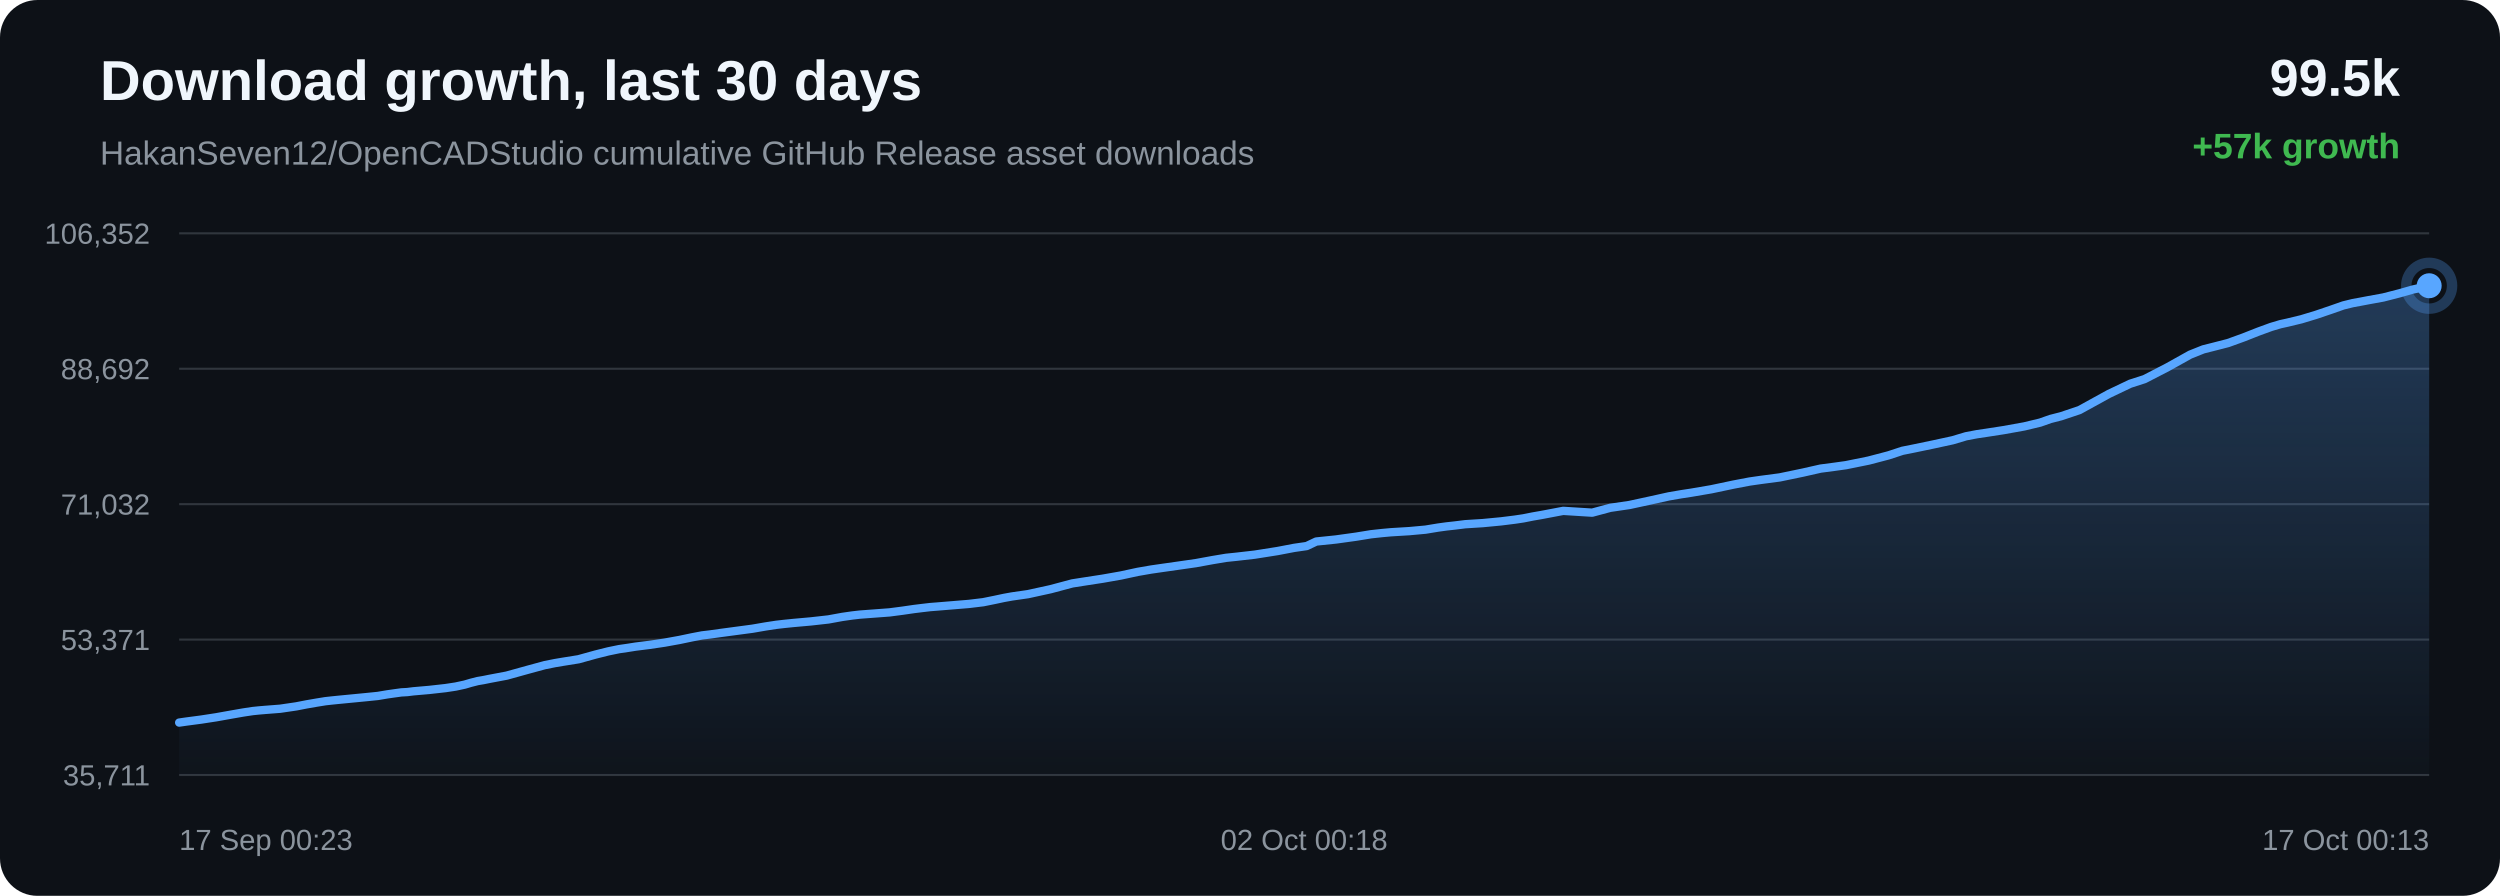
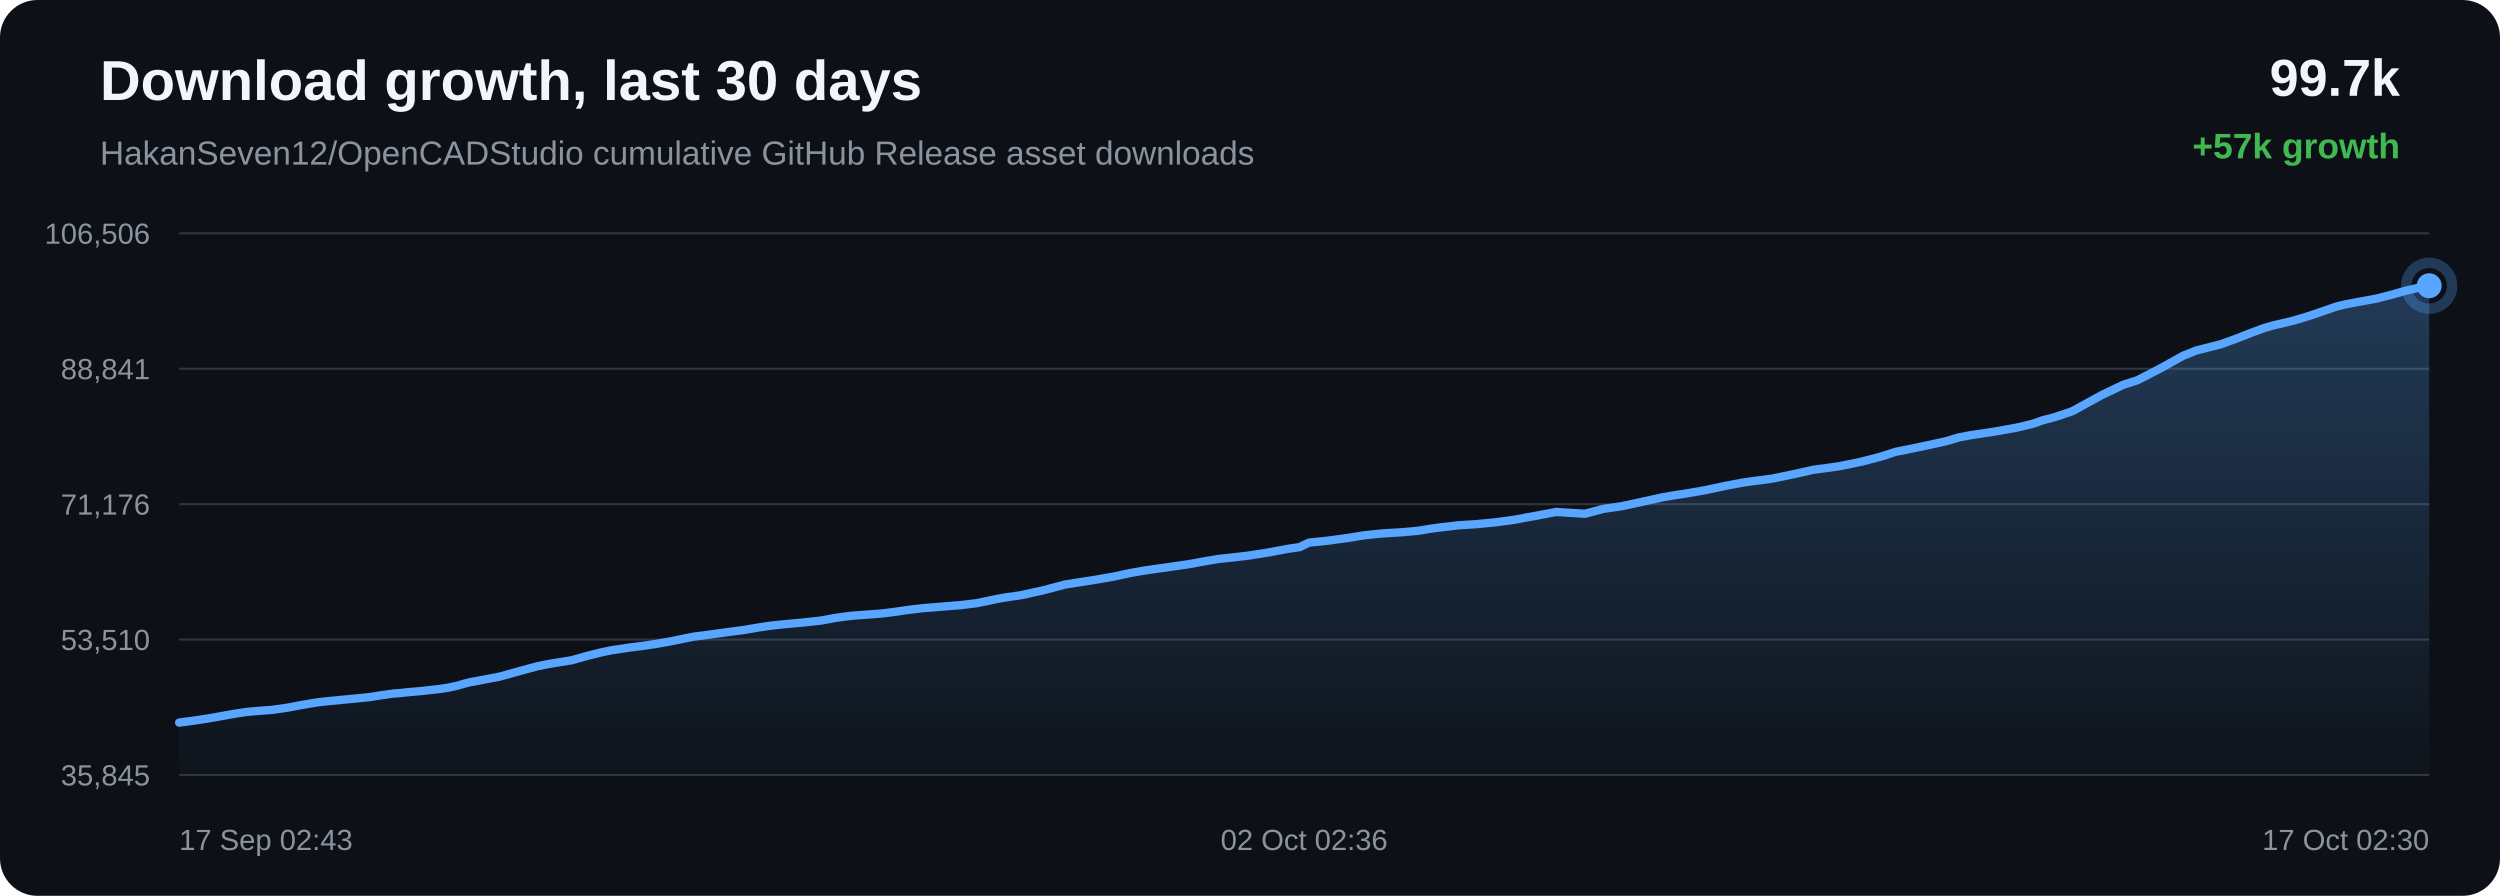
<svg xmlns="http://www.w3.org/2000/svg" width="1200" height="430" viewBox="0 0 1200 430">
  <defs>
    <linearGradient id="area" x1="0" x2="0" y1="0" y2="1">
      <stop offset="0%" stop-color="#58a6ff" stop-opacity="0.28" />
      <stop offset="100%" stop-color="#58a6ff" stop-opacity="0.02" />
    </linearGradient>
  </defs>
  <rect width="100%" height="100%" rx="18" fill="#0d1117" />
  <text x="48" y="48" fill="#f0f6fc" font-family="Arial, sans-serif" font-size="27" font-weight="700">Download growth, last 30 days</text>
  <text x="48" y="79" fill="#8b949e" font-family="Arial, sans-serif" font-size="16">HakanSeven12/OpenCADStudio cumulative GitHub Release asset downloads</text>
-   <text x="1152" y="46" text-anchor="end" fill="#f0f6fc" font-family="Arial, sans-serif" font-size="25" font-weight="700">99.5k</text>
+   <text x="1152" y="46" text-anchor="end" fill="#f0f6fc" font-family="Arial, sans-serif" font-size="25" font-weight="700">99.7k</text>
  <text x="1152" y="76" text-anchor="end" fill="#3fb950" font-family="Arial, sans-serif" font-size="17" font-weight="700">+57k growth</text>
  <line x1="86" y1="112.00" x2="1166" y2="112.00" stroke="#30363d" stroke-width="1" />
  <line x1="86" y1="177.00" x2="1166" y2="177.00" stroke="#30363d" stroke-width="1" />
  <line x1="86" y1="242.00" x2="1166" y2="242.00" stroke="#30363d" stroke-width="1" />
  <line x1="86" y1="307.00" x2="1166" y2="307.00" stroke="#30363d" stroke-width="1" />
  <line x1="86" y1="372.00" x2="1166" y2="372.00" stroke="#30363d" stroke-width="1" />
-   <text x="72" y="117.00" text-anchor="end" fill="#8b949e" font-family="Arial, sans-serif" font-size="14">106,352</text>
-   <text x="72" y="182.00" text-anchor="end" fill="#8b949e" font-family="Arial, sans-serif" font-size="14">88,692</text>
-   <text x="72" y="247.00" text-anchor="end" fill="#8b949e" font-family="Arial, sans-serif" font-size="14">71,032</text>
-   <text x="72" y="312.00" text-anchor="end" fill="#8b949e" font-family="Arial, sans-serif" font-size="14">53,371</text>
-   <text x="72" y="377.00" text-anchor="end" fill="#8b949e" font-family="Arial, sans-serif" font-size="14">35,711</text>
-   <path d="M 86.00 346.84 L 89.48 346.34 L 96.58 345.40 L 103.81 344.29 L 111.01 343.00 L 116.86 341.98 L 121.32 341.31 L 124.24 341.01 L 127.19 340.76 L 134.50 340.19 L 142.20 339.06 L 147.25 338.08 L 152.17 337.23 L 156.18 336.58 L 159.34 336.23 L 162.29 335.93 L 169.33 335.25 L 175.82 334.62 L 181.34 334.06 L 185.92 333.29 L 189.30 332.81 L 192.64 332.35 L 195.49 332.19 L 198.40 331.83 L 206.06 331.16 L 213.93 330.28 L 218.72 329.55 L 223.04 328.62 L 226.11 327.72 L 229.29 326.91 L 232.01 326.45 L 234.98 325.85 L 243.24 324.29 L 253.65 321.40 L 261.51 319.26 L 266.42 318.28 L 270.18 317.65 L 277.72 316.44 L 285.83 314.19 L 291.94 312.66 L 297.18 311.58 L 301.58 310.94 L 305.04 310.39 L 311.85 309.53 L 319.00 308.47 L 326.13 307.18 L 332.23 305.90 L 337.02 304.99 L 340.43 304.59 L 346.17 303.79 L 353.64 302.79 L 361.21 301.78 L 367.46 300.70 L 372.55 299.92 L 376.35 299.48 L 380.90 299.02 L 389.29 298.27 L 397.66 297.33 L 404.28 296.12 L 409.16 295.42 L 412.75 295.01 L 419.87 294.48 L 426.98 293.95 L 433.31 293.12 L 438.66 292.34 L 442.56 291.86 L 446.50 291.40 L 449.83 291.14 L 457.35 290.52 L 465.11 289.88 L 471.93 289.06 L 477.37 287.96 L 481.87 287.00 L 485.74 286.30 L 493.45 285.19 L 504.28 282.82 L 514.68 280.04 L 521.01 279.05 L 529.33 277.77 L 538.02 276.24 L 546.04 274.51 L 552.53 273.38 L 557.38 272.68 L 565.39 271.54 L 574.04 270.30 L 582.02 268.84 L 588.55 267.75 L 593.46 267.24 L 602.29 266.23 L 613.23 264.50 L 621.14 262.99 L 627.20 262.11 L 631.79 259.93 L 641.26 258.95 L 650.91 257.61 L 658.09 256.44 L 663.44 255.86 L 667.62 255.48 L 676.51 254.94 L 684.27 254.23 L 690.39 253.22 L 694.34 252.68 L 698.25 252.25 L 703.34 251.62 L 711.75 251.09 L 720.63 250.24 L 727.10 249.43 L 731.24 248.81 L 735.77 247.91 L 739.98 247.18 L 750.35 245.21 L 764.24 246.08 L 772.92 243.75 L 782.17 242.39 L 792.78 240.09 L 801.07 238.25 L 807.00 237.23 L 811.72 236.51 L 821.43 234.85 L 832.19 232.58 L 839.77 231.14 L 845.27 230.35 L 854.28 229.16 L 865.39 226.85 L 873.88 224.93 L 880.44 224.07 L 886.08 223.28 L 896.95 221.08 L 906.47 218.58 L 913.16 216.38 L 918.52 215.31 L 927.46 213.45 L 937.25 211.33 L 943.68 209.41 L 948.94 208.41 L 953.22 207.78 L 961.74 206.46 L 971.63 204.68 L 979.30 202.84 L 984.24 201.10 L 989.32 199.80 L 998.14 196.84 L 1012.26 189.07 L 1022.55 184.17 L 1029.37 181.98 L 1040.39 176.29 L 1051.27 170.22 L 1057.60 167.69 L 1062.08 166.56 L 1069.47 164.66 L 1076.85 161.99 L 1083.96 159.19 L 1090.11 156.94 L 1094.55 155.62 L 1097.87 154.89 L 1104.63 153.26 L 1111.75 151.10 L 1119.00 148.64 L 1124.81 146.60 L 1129.39 145.48 L 1132.54 144.91 L 1136.85 144.09 L 1143.97 142.79 L 1151.68 140.81 L 1158.09 138.99 L 1162.38 138.03 L 1166.00 137.16 L 1166.00 372.00 L 86.00 372.00 Z" fill="url(#area)" />
-   <path d="M 86.00 346.84 L 89.48 346.34 L 96.58 345.40 L 103.81 344.29 L 111.01 343.00 L 116.86 341.98 L 121.32 341.31 L 124.24 341.01 L 127.19 340.76 L 134.50 340.19 L 142.20 339.06 L 147.25 338.08 L 152.17 337.23 L 156.18 336.58 L 159.34 336.23 L 162.29 335.93 L 169.33 335.25 L 175.82 334.62 L 181.34 334.06 L 185.92 333.29 L 189.30 332.81 L 192.64 332.35 L 195.49 332.19 L 198.40 331.83 L 206.06 331.16 L 213.93 330.28 L 218.72 329.55 L 223.04 328.62 L 226.11 327.72 L 229.29 326.91 L 232.01 326.45 L 234.98 325.85 L 243.24 324.29 L 253.65 321.40 L 261.51 319.26 L 266.42 318.28 L 270.18 317.65 L 277.72 316.44 L 285.83 314.19 L 291.94 312.66 L 297.18 311.58 L 301.58 310.94 L 305.04 310.39 L 311.85 309.53 L 319.00 308.47 L 326.13 307.18 L 332.23 305.90 L 337.02 304.99 L 340.43 304.59 L 346.17 303.79 L 353.64 302.79 L 361.21 301.78 L 367.46 300.70 L 372.55 299.92 L 376.35 299.48 L 380.90 299.02 L 389.29 298.27 L 397.66 297.33 L 404.28 296.12 L 409.16 295.42 L 412.75 295.01 L 419.87 294.48 L 426.98 293.95 L 433.31 293.12 L 438.66 292.34 L 442.56 291.86 L 446.50 291.40 L 449.83 291.14 L 457.35 290.52 L 465.11 289.88 L 471.93 289.06 L 477.37 287.96 L 481.87 287.00 L 485.74 286.30 L 493.45 285.19 L 504.28 282.82 L 514.68 280.04 L 521.01 279.05 L 529.33 277.77 L 538.02 276.24 L 546.04 274.51 L 552.53 273.38 L 557.38 272.68 L 565.39 271.54 L 574.04 270.30 L 582.02 268.84 L 588.55 267.75 L 593.46 267.24 L 602.29 266.23 L 613.23 264.50 L 621.14 262.99 L 627.20 262.11 L 631.79 259.93 L 641.26 258.95 L 650.91 257.61 L 658.09 256.44 L 663.44 255.86 L 667.62 255.48 L 676.51 254.94 L 684.27 254.23 L 690.39 253.22 L 694.34 252.68 L 698.25 252.25 L 703.34 251.62 L 711.75 251.09 L 720.63 250.24 L 727.10 249.43 L 731.24 248.81 L 735.77 247.91 L 739.98 247.18 L 750.35 245.21 L 764.24 246.08 L 772.92 243.75 L 782.17 242.39 L 792.78 240.09 L 801.07 238.25 L 807.00 237.23 L 811.72 236.51 L 821.43 234.85 L 832.19 232.58 L 839.77 231.14 L 845.27 230.35 L 854.28 229.16 L 865.39 226.85 L 873.88 224.93 L 880.44 224.07 L 886.08 223.28 L 896.95 221.08 L 906.47 218.58 L 913.16 216.38 L 918.52 215.31 L 927.46 213.45 L 937.25 211.33 L 943.68 209.41 L 948.94 208.41 L 953.22 207.78 L 961.74 206.46 L 971.63 204.68 L 979.30 202.84 L 984.24 201.10 L 989.32 199.80 L 998.14 196.84 L 1012.26 189.07 L 1022.55 184.17 L 1029.37 181.98 L 1040.39 176.29 L 1051.27 170.22 L 1057.60 167.69 L 1062.08 166.56 L 1069.47 164.66 L 1076.85 161.99 L 1083.96 159.19 L 1090.11 156.94 L 1094.55 155.62 L 1097.87 154.89 L 1104.63 153.26 L 1111.75 151.10 L 1119.00 148.64 L 1124.81 146.60 L 1129.39 145.48 L 1132.54 144.91 L 1136.85 144.09 L 1143.97 142.79 L 1151.68 140.81 L 1158.09 138.99 L 1162.38 138.03 L 1166.00 137.16" fill="none" stroke="#58a6ff" stroke-width="4" stroke-linecap="round" stroke-linejoin="round" />
+   <text x="72" y="117.00" text-anchor="end" fill="#8b949e" font-family="Arial, sans-serif" font-size="14">106,506</text>
+   <text x="72" y="182.00" text-anchor="end" fill="#8b949e" font-family="Arial, sans-serif" font-size="14">88,841</text>
+   <text x="72" y="247.00" text-anchor="end" fill="#8b949e" font-family="Arial, sans-serif" font-size="14">71,176</text>
+   <text x="72" y="312.00" text-anchor="end" fill="#8b949e" font-family="Arial, sans-serif" font-size="14">53,510</text>
+   <text x="72" y="377.00" text-anchor="end" fill="#8b949e" font-family="Arial, sans-serif" font-size="14">35,845</text>
+   <path d="M 86.00 346.84 L 93.10 345.90 L 100.33 344.79 L 107.53 343.51 L 113.38 342.48 L 117.84 341.81 L 120.76 341.51 L 123.71 341.26 L 131.02 340.69 L 138.72 339.56 L 143.78 338.58 L 148.69 337.74 L 152.70 337.08 L 155.86 336.73 L 158.82 336.43 L 165.86 335.75 L 172.35 335.12 L 177.86 334.56 L 182.44 333.80 L 185.82 333.32 L 189.17 332.86 L 192.01 332.69 L 194.93 332.34 L 202.59 331.66 L 210.46 330.79 L 215.25 330.06 L 219.57 329.13 L 222.64 328.22 L 225.82 327.42 L 228.54 326.95 L 231.51 326.36 L 239.77 324.80 L 250.18 321.90 L 258.04 319.77 L 262.95 318.79 L 266.71 318.16 L 274.25 316.95 L 282.37 314.69 L 288.47 313.17 L 293.72 312.09 L 298.12 311.45 L 301.57 310.90 L 308.39 310.04 L 315.54 308.98 L 322.66 307.70 L 328.76 306.42 L 333.55 305.50 L 336.96 305.11 L 342.70 304.30 L 350.17 303.30 L 357.75 302.29 L 364.00 301.21 L 369.09 300.43 L 372.89 299.99 L 377.44 299.54 L 385.83 298.78 L 394.20 297.85 L 400.82 296.63 L 405.70 295.93 L 409.29 295.52 L 416.41 294.99 L 423.52 294.46 L 429.85 293.64 L 435.20 292.86 L 439.10 292.37 L 443.04 291.91 L 446.37 291.66 L 453.89 291.04 L 461.65 290.40 L 468.47 289.57 L 473.91 288.47 L 478.42 287.52 L 482.28 286.82 L 490.00 285.71 L 500.82 283.34 L 511.22 280.56 L 517.56 279.57 L 525.88 278.29 L 534.57 276.76 L 542.59 275.03 L 549.08 273.90 L 553.93 273.20 L 561.94 272.06 L 570.59 270.82 L 578.57 269.36 L 585.10 268.27 L 590.01 267.76 L 598.85 266.75 L 609.79 265.02 L 617.69 263.52 L 623.75 262.63 L 628.34 260.45 L 637.81 259.47 L 647.47 258.14 L 654.65 256.97 L 660.00 256.39 L 664.17 256.01 L 673.06 255.47 L 680.82 254.76 L 686.95 253.74 L 690.90 253.20 L 694.81 252.78 L 699.90 252.15 L 708.31 251.62 L 717.19 250.77 L 723.66 249.95 L 727.80 249.34 L 732.34 248.44 L 736.54 247.71 L 746.92 245.74 L 760.80 246.61 L 769.48 244.28 L 778.73 242.92 L 789.35 240.62 L 797.63 238.78 L 803.56 237.76 L 808.29 237.04 L 818.00 235.38 L 828.76 233.11 L 836.34 231.67 L 841.83 230.89 L 850.85 229.70 L 861.96 227.38 L 870.45 225.47 L 877.01 224.61 L 882.65 223.82 L 893.52 221.61 L 903.04 219.12 L 909.73 216.92 L 915.09 215.85 L 924.04 213.99 L 933.82 211.87 L 940.26 209.95 L 945.51 208.94 L 949.80 208.32 L 958.32 207.00 L 968.21 205.22 L 975.87 203.38 L 980.82 201.64 L 985.90 200.35 L 994.72 197.38 L 1008.84 189.62 L 1019.13 184.71 L 1025.95 182.52 L 1036.97 176.84 L 1047.85 170.77 L 1054.18 168.24 L 1058.66 167.11 L 1066.06 165.21 L 1073.43 162.54 L 1080.54 159.75 L 1086.69 157.49 L 1091.13 156.18 L 1094.46 155.44 L 1101.21 153.81 L 1108.33 151.65 L 1115.58 149.20 L 1121.39 147.16 L 1125.98 146.04 L 1129.12 145.47 L 1133.43 144.65 L 1140.56 143.35 L 1148.27 141.37 L 1154.68 139.55 L 1158.97 138.58 L 1162.59 137.72 L 1166.00 137.16 L 1166.00 372.00 L 86.00 372.00 Z" fill="url(#area)" />
+   <path d="M 86.00 346.84 L 93.10 345.90 L 100.33 344.79 L 107.53 343.51 L 113.38 342.48 L 117.84 341.81 L 120.76 341.51 L 123.71 341.26 L 131.02 340.69 L 138.72 339.56 L 143.78 338.58 L 148.69 337.74 L 152.70 337.08 L 155.86 336.73 L 158.82 336.43 L 165.86 335.75 L 172.35 335.12 L 177.86 334.56 L 182.44 333.80 L 185.82 333.32 L 189.17 332.86 L 192.01 332.69 L 194.93 332.34 L 202.59 331.66 L 210.46 330.79 L 215.25 330.06 L 219.57 329.13 L 222.64 328.22 L 225.82 327.42 L 228.54 326.95 L 231.51 326.36 L 239.77 324.80 L 250.18 321.90 L 258.04 319.77 L 262.95 318.79 L 266.71 318.16 L 274.25 316.95 L 282.37 314.69 L 288.47 313.17 L 293.72 312.09 L 298.12 311.45 L 301.57 310.90 L 308.39 310.04 L 315.54 308.98 L 322.66 307.70 L 328.76 306.42 L 333.55 305.50 L 336.96 305.11 L 342.70 304.30 L 350.17 303.30 L 357.75 302.29 L 364.00 301.21 L 369.09 300.43 L 372.89 299.99 L 377.44 299.54 L 385.83 298.78 L 394.20 297.85 L 400.82 296.63 L 405.70 295.93 L 409.29 295.52 L 416.41 294.99 L 423.52 294.46 L 429.85 293.64 L 435.20 292.86 L 439.10 292.37 L 443.04 291.91 L 446.37 291.66 L 453.89 291.04 L 461.65 290.40 L 468.47 289.57 L 473.91 288.47 L 478.42 287.52 L 482.28 286.82 L 490.00 285.71 L 500.82 283.34 L 511.22 280.56 L 517.56 279.57 L 525.88 278.29 L 534.57 276.76 L 542.59 275.03 L 549.08 273.90 L 553.93 273.20 L 561.94 272.06 L 570.59 270.82 L 578.57 269.36 L 585.10 268.27 L 590.01 267.76 L 598.85 266.75 L 609.79 265.02 L 617.69 263.52 L 623.75 262.63 L 628.34 260.45 L 637.81 259.47 L 647.47 258.14 L 654.65 256.97 L 660.00 256.39 L 664.17 256.01 L 673.06 255.47 L 680.82 254.76 L 686.95 253.74 L 690.90 253.20 L 694.81 252.78 L 699.90 252.15 L 708.31 251.62 L 717.19 250.77 L 723.66 249.95 L 727.80 249.34 L 732.34 248.44 L 736.54 247.71 L 746.92 245.74 L 760.80 246.61 L 769.48 244.28 L 778.73 242.92 L 789.35 240.62 L 797.63 238.78 L 803.56 237.76 L 808.29 237.04 L 818.00 235.38 L 828.76 233.11 L 836.34 231.67 L 841.83 230.89 L 850.85 229.70 L 861.96 227.38 L 870.45 225.47 L 877.01 224.61 L 882.65 223.82 L 893.52 221.61 L 903.04 219.12 L 909.73 216.92 L 915.09 215.85 L 924.04 213.99 L 933.82 211.87 L 940.26 209.95 L 945.51 208.94 L 949.80 208.32 L 958.32 207.00 L 968.21 205.22 L 975.87 203.38 L 980.82 201.64 L 985.90 200.35 L 994.72 197.38 L 1008.84 189.62 L 1019.13 184.71 L 1025.95 182.52 L 1036.97 176.84 L 1047.85 170.77 L 1054.18 168.24 L 1058.66 167.11 L 1066.06 165.21 L 1073.43 162.54 L 1080.54 159.75 L 1086.69 157.49 L 1091.13 156.18 L 1094.46 155.44 L 1101.21 153.81 L 1108.33 151.65 L 1115.58 149.20 L 1121.39 147.16 L 1125.98 146.04 L 1129.12 145.47 L 1133.43 144.65 L 1140.56 143.35 L 1148.27 141.37 L 1154.68 139.55 L 1158.97 138.58 L 1162.59 137.72 L 1166.00 137.16" fill="none" stroke="#58a6ff" stroke-width="4" stroke-linecap="round" stroke-linejoin="round" />
  <circle cx="1166.00" cy="137.16" r="6" fill="#58a6ff" />
  <circle cx="1166.00" cy="137.16" r="11" fill="none" stroke="#58a6ff" stroke-opacity="0.28" stroke-width="5" />
-   <text x="86.00" y="408" text-anchor="start" fill="#8b949e" font-family="Arial, sans-serif" font-size="14">17 Sep 00:23</text>
-   <text x="626.00" y="408" text-anchor="middle" fill="#8b949e" font-family="Arial, sans-serif" font-size="14">02 Oct 00:18</text>
-   <text x="1166.00" y="408" text-anchor="end" fill="#8b949e" font-family="Arial, sans-serif" font-size="14">17 Oct 00:13</text>
+   <text x="86.00" y="408" text-anchor="start" fill="#8b949e" font-family="Arial, sans-serif" font-size="14">17 Sep 02:43</text>
+   <text x="626.00" y="408" text-anchor="middle" fill="#8b949e" font-family="Arial, sans-serif" font-size="14">02 Oct 02:36</text>
+   <text x="1166.00" y="408" text-anchor="end" fill="#8b949e" font-family="Arial, sans-serif" font-size="14">17 Oct 02:30</text>
</svg>
